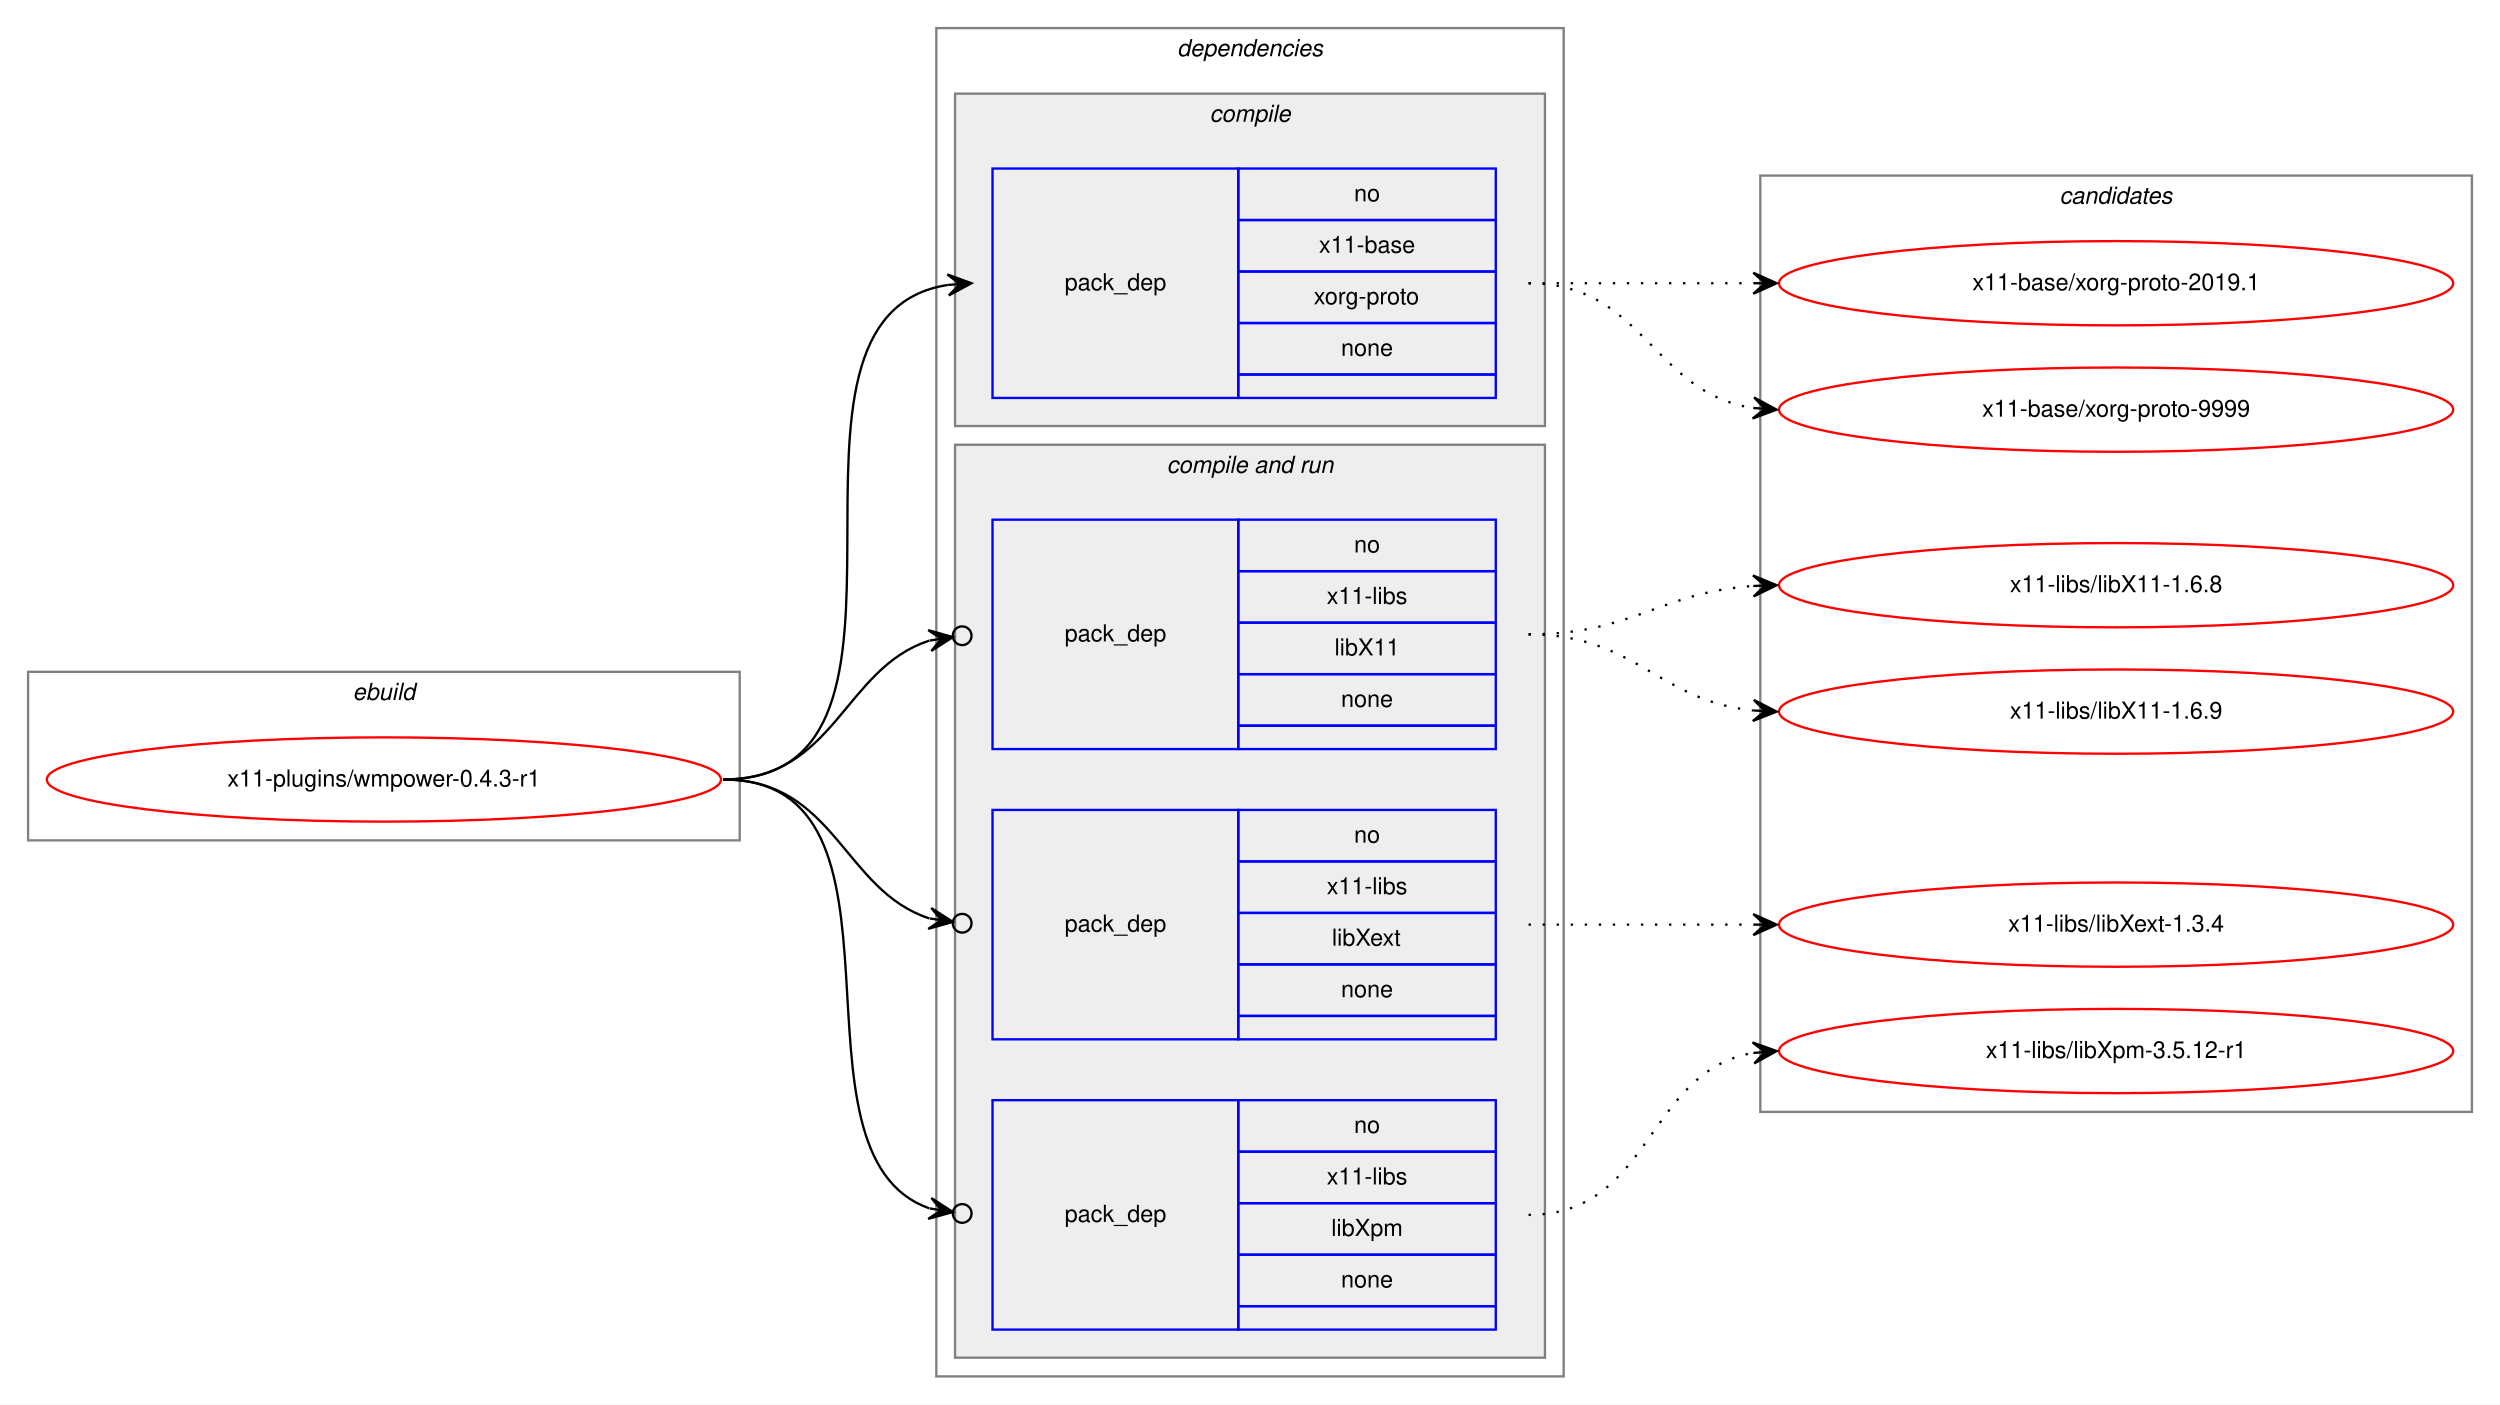
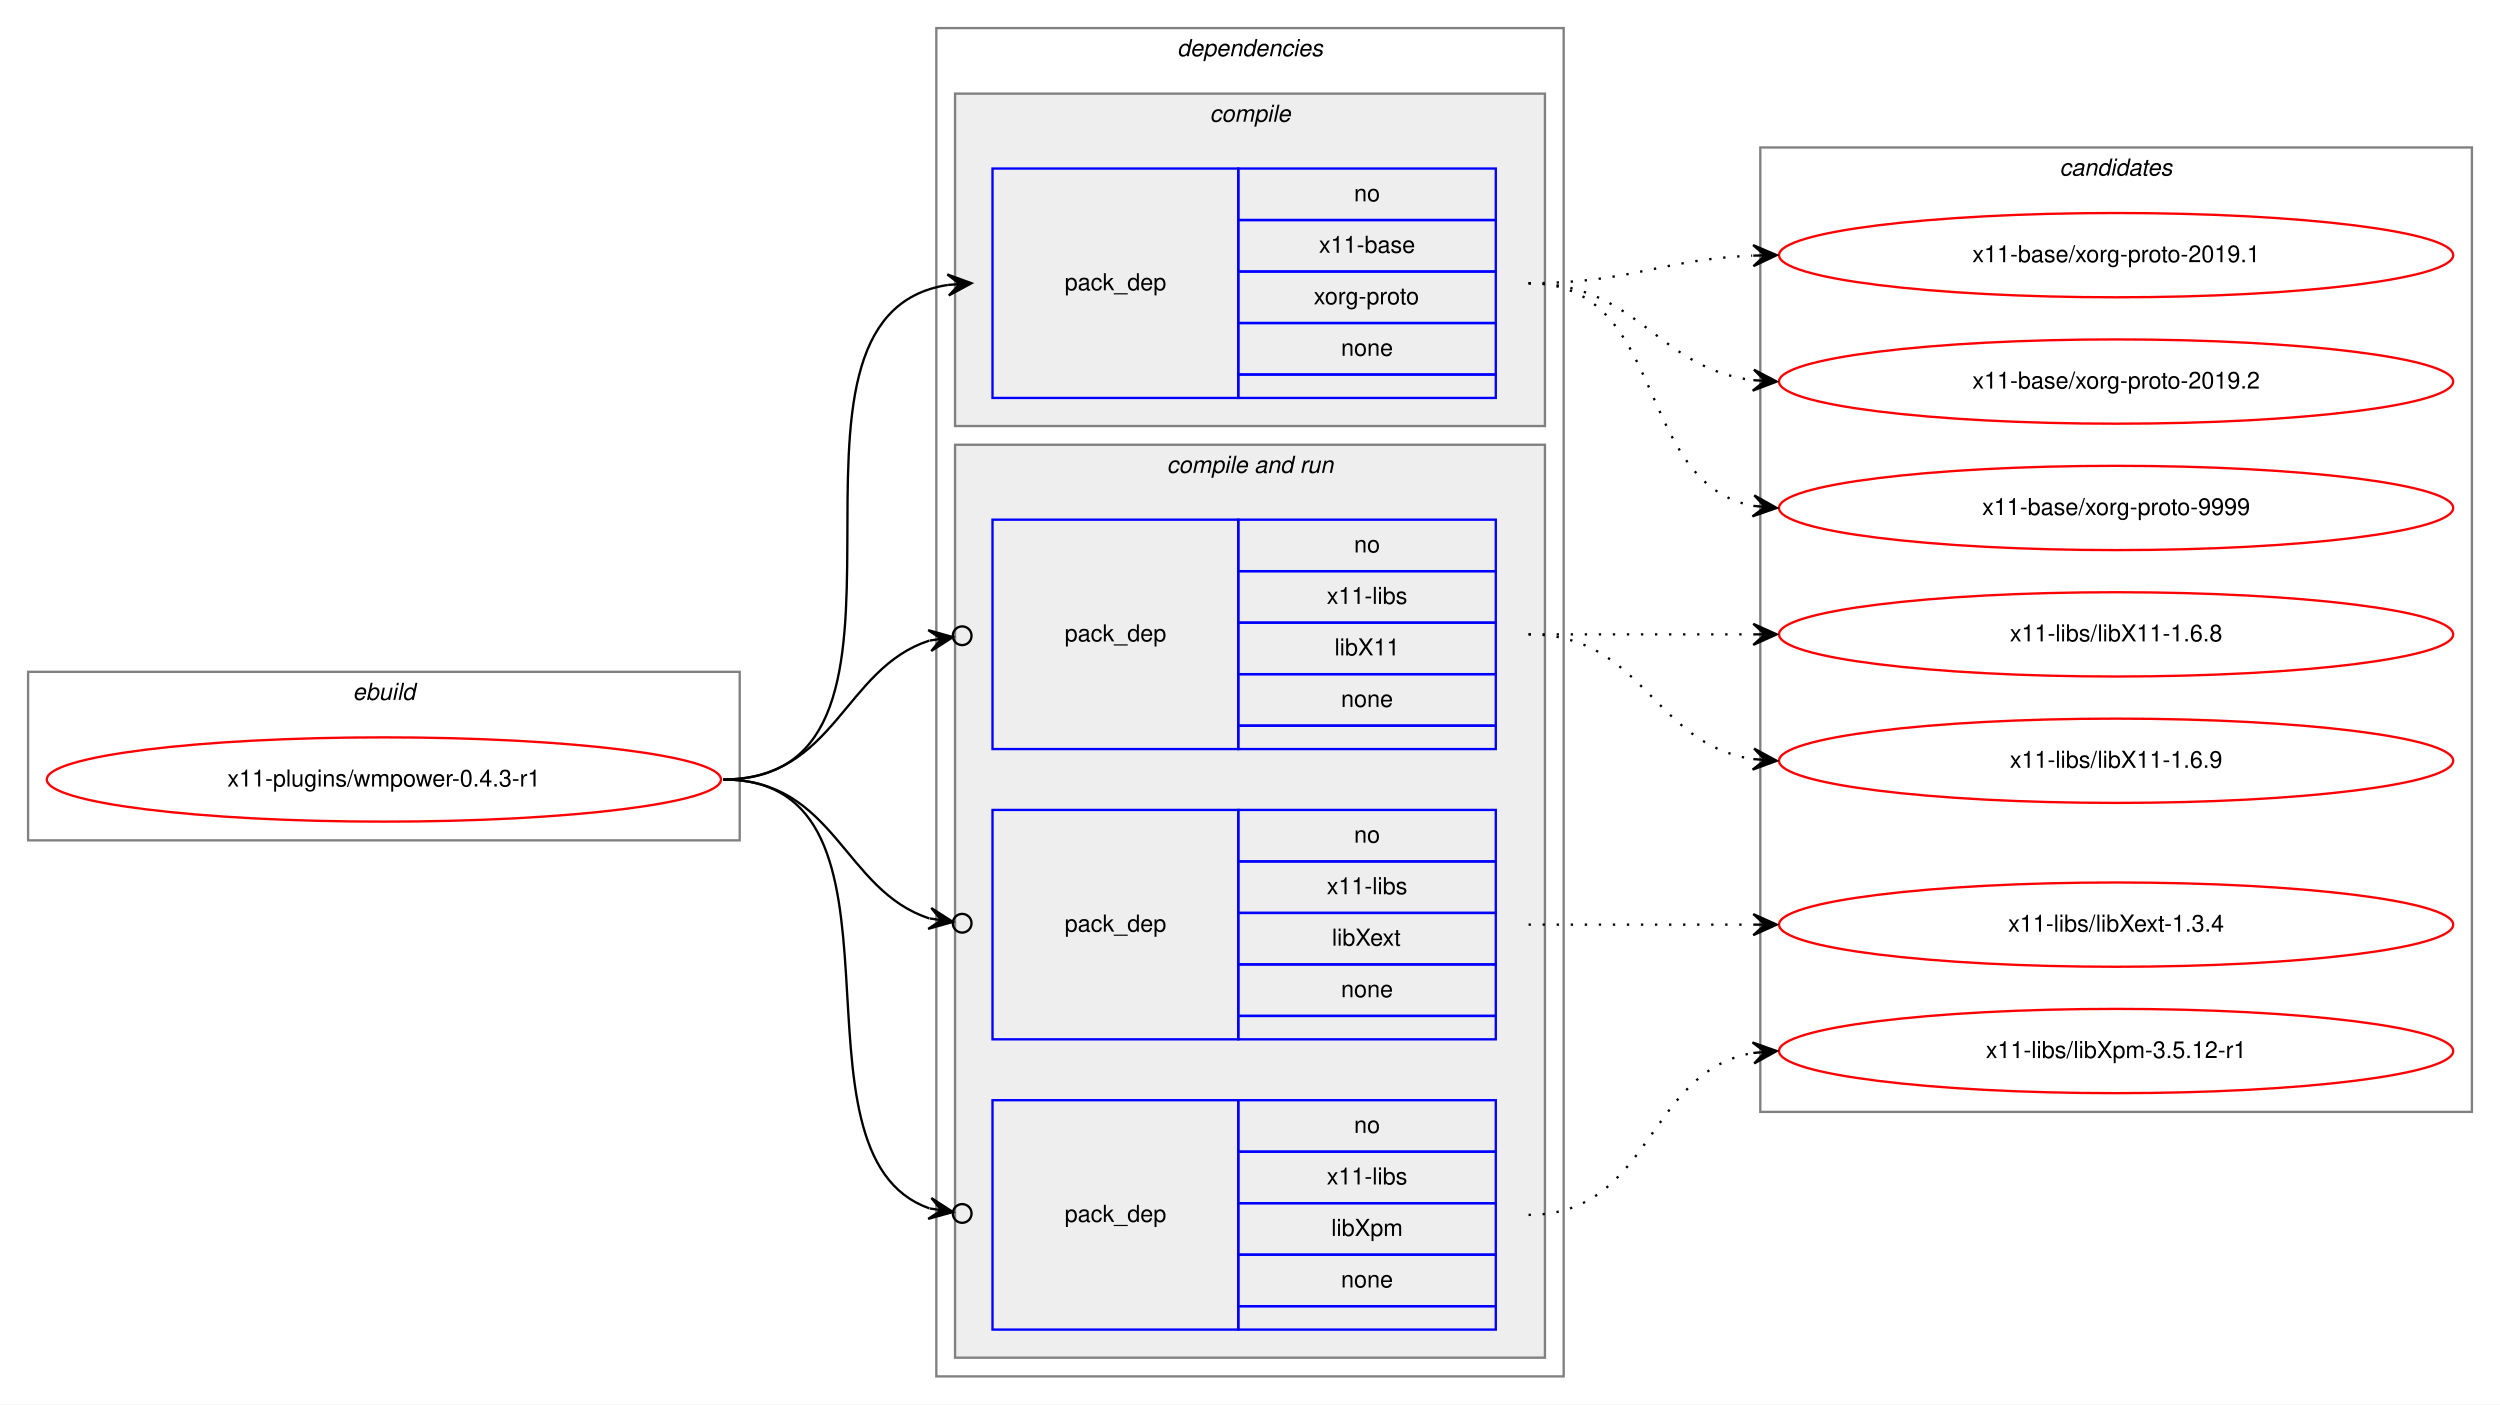
<svg xmlns="http://www.w3.org/2000/svg" xmlns:xlink="http://www.w3.org/1999/xlink" width="1068pt" height="600pt" viewBox="0.00 0.00 1068.00 600.00">
  <g id="graph0" class="graph" transform="scale(1 1) rotate(0) translate(4 596)">
    <polygon fill="white" stroke="transparent" points="-4,4 -4,-596 1064,-596 1064,4 -4,4" />
    <g id="clust1" class="cluster">
      <polygon fill="none" stroke="gray" points="8,-237 8,-309 312,-309 312,-237 8,-237" />
      <text text-anchor="start" x="146.66" y="-297" font-family="Helvetica,sans-Serif" font-style="italic" font-size="10.00">ebuild</text>
    </g>
    <g id="clust2" class="cluster">
      <polygon fill="none" stroke="gray" points="396,-8 396,-584 664,-584 664,-8 396,-8" />
      <text text-anchor="start" x="498.88" y="-572" font-family="Helvetica,sans-Serif" font-style="italic" font-size="10.00">dependencies</text>
    </g>
    <g id="clust3" class="cluster">
      <polygon fill="#eeeeee" stroke="gray" points="404,-414 404,-556 656,-556 656,-414 404,-414" />
      <text text-anchor="start" x="512.78" y="-544" font-family="Helvetica,sans-Serif" font-style="italic" font-size="10.00">compile</text>
    </g>
    <g id="clust5" class="cluster">
      <polygon fill="#eeeeee" stroke="gray" points="404,-16 404,-406 656,-406 656,-16 404,-16" />
      <text text-anchor="start" x="494.44" y="-394" font-family="Helvetica,sans-Serif" font-style="italic" font-size="10.00">compile and run</text>
    </g>
    <g id="clust10" class="cluster">
-       <polygon fill="none" stroke="gray" points="748,-121 748,-521 1052,-521 1052,-121 748,-121" />
-       <text text-anchor="start" x="875.82" y="-509" font-family="Helvetica,sans-Serif" font-style="italic" font-size="10.00">candidates</text>
+       <polygon fill="none" stroke="gray" points="748,-121 748,-533 1052,-533 1052,-121 748,-121" />
+       <text text-anchor="start" x="875.82" y="-521" font-family="Helvetica,sans-Serif" font-style="italic" font-size="10.00">candidates</text>
    </g>
    <g id="node1" class="node">
      <g id="a_node1">
        <a xlink:href="../x11-plugins/wmpower-0.4.3-r1.svg" xlink:title="x11-plugins/wmpower-0.4.3-r1">
          <ellipse fill="none" stroke="red" cx="160" cy="-263" rx="144" ry="18" />
          <text text-anchor="middle" x="160" y="-260" font-family="Helvetica,sans-Serif" font-size="10.00">x11-plugins/wmpower-0.4.3-r1</text>
        </a>
      </g>
    </g>
    <g id="node2" class="node">
      <polygon fill="none" stroke="blue" points="420,-426 420,-524 525,-524 525,-426 420,-426" />
      <text text-anchor="start" x="450.82" y="-472" font-family="Helvetica,sans-Serif" font-size="10.00">pack_dep</text>
      <polygon fill="none" stroke="blue" points="525,-502 525,-524 635,-524 635,-502 525,-502" />
      <text text-anchor="start" x="574.44" y="-510" font-family="Helvetica,sans-Serif" font-size="10.00">no</text>
      <polygon fill="none" stroke="blue" points="525,-480 525,-502 635,-502 635,-480 525,-480" />
      <text text-anchor="start" x="559.44" y="-488" font-family="Helvetica,sans-Serif" font-size="10.00">x11-base</text>
      <polygon fill="none" stroke="blue" points="525,-458 525,-480 635,-480 635,-458 525,-458" />
      <text text-anchor="start" x="557.22" y="-466" font-family="Helvetica,sans-Serif" font-size="10.00">xorg-proto</text>
      <polygon fill="none" stroke="blue" points="525,-436 525,-458 635,-458 635,-436 525,-436" />
      <text text-anchor="start" x="568.88" y="-444" font-family="Helvetica,sans-Serif" font-size="10.00">none</text>
      <polygon fill="none" stroke="blue" points="525,-426 525,-436 635,-436 635,-426 525,-426" />
    </g>
    <g id="edge1" class="edge">
      <path fill="none" stroke="black" d="M305,-263C406.74,-263 312.57,-460.76 400.92,-474.27" />
      <polygon fill="black" stroke="black" points="411,-475 400.7,-478.77 406.01,-474.64 401.03,-474.28 401.03,-474.28 401.03,-474.28 406.01,-474.64 401.35,-469.79 411,-475 411,-475" />
    </g>
    <g id="node3" class="node">
      <polygon fill="none" stroke="blue" points="420,-276 420,-374 525,-374 525,-276 420,-276" />
      <text text-anchor="start" x="450.82" y="-322" font-family="Helvetica,sans-Serif" font-size="10.00">pack_dep</text>
      <polygon fill="none" stroke="blue" points="525,-352 525,-374 635,-374 635,-352 525,-352" />
      <text text-anchor="start" x="574.44" y="-360" font-family="Helvetica,sans-Serif" font-size="10.00">no</text>
      <polygon fill="none" stroke="blue" points="525,-330 525,-352 635,-352 635,-330 525,-330" />
      <text text-anchor="start" x="562.78" y="-338" font-family="Helvetica,sans-Serif" font-size="10.00">x11-libs</text>
      <polygon fill="none" stroke="blue" points="525,-308 525,-330 635,-330 635,-308 525,-308" />
      <text text-anchor="start" x="566.11" y="-316" font-family="Helvetica,sans-Serif" font-size="10.00">libX11</text>
      <polygon fill="none" stroke="blue" points="525,-286 525,-308 635,-308 635,-286 525,-286" />
      <text text-anchor="start" x="568.88" y="-294" font-family="Helvetica,sans-Serif" font-size="10.00">none</text>
      <polygon fill="none" stroke="blue" points="525,-276 525,-286 635,-286 635,-276 525,-276" />
    </g>
    <g id="edge2" class="edge">
      <path fill="none" stroke="black" d="M305,-263C352.76,-263 356.31,-310.47 393.01,-322.34" />
      <ellipse fill="none" stroke="black" cx="407.04" cy="-324.41" rx="4" ry="4" />
      <polygon fill="black" stroke="black" points="403.09,-323.83 392.53,-326.81 398.14,-323.1 393.19,-322.36 393.19,-322.36 393.19,-322.36 398.14,-323.1 393.85,-317.91 403.09,-323.83 403.09,-323.83" />
    </g>
    <g id="node4" class="node">
      <polygon fill="none" stroke="blue" points="420,-152 420,-250 525,-250 525,-152 420,-152" />
      <text text-anchor="start" x="450.82" y="-198" font-family="Helvetica,sans-Serif" font-size="10.00">pack_dep</text>
      <polygon fill="none" stroke="blue" points="525,-228 525,-250 635,-250 635,-228 525,-228" />
      <text text-anchor="start" x="574.44" y="-236" font-family="Helvetica,sans-Serif" font-size="10.00">no</text>
      <polygon fill="none" stroke="blue" points="525,-206 525,-228 635,-228 635,-206 525,-206" />
      <text text-anchor="start" x="562.78" y="-214" font-family="Helvetica,sans-Serif" font-size="10.00">x11-libs</text>
      <polygon fill="none" stroke="blue" points="525,-184 525,-206 635,-206 635,-184 525,-184" />
      <text text-anchor="start" x="565" y="-192" font-family="Helvetica,sans-Serif" font-size="10.00">libXext</text>
      <polygon fill="none" stroke="blue" points="525,-162 525,-184 635,-184 635,-162 525,-162" />
      <text text-anchor="start" x="568.88" y="-170" font-family="Helvetica,sans-Serif" font-size="10.00">none</text>
      <polygon fill="none" stroke="blue" points="525,-152 525,-162 635,-162 635,-152 525,-152" />
    </g>
    <g id="edge3" class="edge">
      <path fill="none" stroke="black" d="M305,-263C352.76,-263 356.31,-215.53 393.01,-203.66" />
      <ellipse fill="none" stroke="black" cx="407.04" cy="-201.59" rx="4" ry="4" />
      <polygon fill="black" stroke="black" points="403.09,-202.17 393.85,-208.09 398.14,-202.9 393.19,-203.64 393.19,-203.64 393.19,-203.64 398.14,-202.9 392.53,-199.19 403.09,-202.17 403.09,-202.17" />
    </g>
    <g id="node5" class="node">
      <polygon fill="none" stroke="blue" points="420,-28 420,-126 525,-126 525,-28 420,-28" />
      <text text-anchor="start" x="450.82" y="-74" font-family="Helvetica,sans-Serif" font-size="10.00">pack_dep</text>
      <polygon fill="none" stroke="blue" points="525,-104 525,-126 635,-126 635,-104 525,-104" />
      <text text-anchor="start" x="574.44" y="-112" font-family="Helvetica,sans-Serif" font-size="10.00">no</text>
      <polygon fill="none" stroke="blue" points="525,-82 525,-104 635,-104 635,-82 525,-82" />
      <text text-anchor="start" x="562.78" y="-90" font-family="Helvetica,sans-Serif" font-size="10.00">x11-libs</text>
      <polygon fill="none" stroke="blue" points="525,-60 525,-82 635,-82 635,-60 525,-60" />
      <text text-anchor="start" x="564.72" y="-68" font-family="Helvetica,sans-Serif" font-size="10.00">libXpm</text>
      <polygon fill="none" stroke="blue" points="525,-38 525,-60 635,-60 635,-38 525,-38" />
      <text text-anchor="start" x="568.88" y="-46" font-family="Helvetica,sans-Serif" font-size="10.00">none</text>
      <polygon fill="none" stroke="blue" points="525,-28 525,-38 635,-38 635,-28 525,-28" />
    </g>
    <g id="edge4" class="edge">
      <path fill="none" stroke="black" d="M305,-263C393.27,-263 327.1,-102.91 393.05,-79.77" />
      <ellipse fill="none" stroke="black" cx="407.05" cy="-77.61" rx="4" ry="4" />
      <polygon fill="black" stroke="black" points="403.09,-78.22 393.9,-84.2 398.15,-78.99 393.21,-79.75 393.21,-79.75 393.21,-79.75 398.15,-78.99 392.52,-75.3 403.09,-78.22 403.09,-78.22" />
    </g>
    <g id="node6" class="node">
      <g id="a_node6">
        <a xlink:href="../x11-base/xorg-proto-2019.1.svg" xlink:title="x11-base/xorg-proto-2019.1">
-           <ellipse fill="none" stroke="red" cx="900" cy="-475" rx="144" ry="18" />
-           <text text-anchor="middle" x="900" y="-472" font-family="Helvetica,sans-Serif" font-size="10.00">x11-base/xorg-proto-2019.1</text>
+           <ellipse fill="none" stroke="red" cx="900" cy="-487" rx="144" ry="18" />
+           <text text-anchor="middle" x="900" y="-484" font-family="Helvetica,sans-Serif" font-size="10.00">x11-base/xorg-proto-2019.1</text>
        </a>
      </g>
    </g>
    <g id="edge5" class="edge">
-       <path fill="none" stroke="black" stroke-dasharray="1,5" d="M649,-475C692.43,-475 705.83,-475 744.57,-475" />
-       <polygon fill="black" stroke="black" points="755,-475 745,-479.5 750,-475 745,-475 745,-475 745,-475 750,-475 745,-470.5 755,-475 755,-475" />
+       <path fill="none" stroke="black" stroke-dasharray="1,5" d="M649,-475C692.71,-475 705.62,-485.2 744.52,-486.79" />
+       <polygon fill="black" stroke="black" points="755,-487 744.91,-491.3 750,-486.9 745,-486.8 745,-486.8 745,-486.8 750,-486.9 745.09,-482.3 755,-487 755,-487" />
    </g>
    <g id="node7" class="node">
      <g id="a_node7">
-         <a xlink:href="../x11-base/xorg-proto-9999.svg" xlink:title="x11-base/xorg-proto-9999">
-           <ellipse fill="none" stroke="red" cx="900" cy="-421" rx="144" ry="18" />
-           <text text-anchor="middle" x="900" y="-418" font-family="Helvetica,sans-Serif" font-size="10.00">x11-base/xorg-proto-9999</text>
+         <a xlink:href="../x11-base/xorg-proto-2019.2.svg" xlink:title="x11-base/xorg-proto-2019.2">
+           <ellipse fill="none" stroke="red" cx="900" cy="-433" rx="144" ry="18" />
+           <text text-anchor="middle" x="900" y="-430" font-family="Helvetica,sans-Serif" font-size="10.00">x11-base/xorg-proto-2019.2</text>
        </a>
      </g>
    </g>
    <g id="edge6" class="edge">
-       <path fill="none" stroke="black" stroke-dasharray="1,5" d="M649,-475C698.26,-475 701.85,-428.13 744.86,-421.72" />
-       <polygon fill="black" stroke="black" points="755,-421 745.35,-426.2 750.01,-421.36 745.03,-421.71 745.03,-421.71 745.03,-421.71 750.01,-421.36 744.71,-417.22 755,-421 755,-421" />
+       <path fill="none" stroke="black" stroke-dasharray="1,5" d="M649,-475C696.11,-475 703.44,-438.7 744.96,-433.59" />
+       <polygon fill="black" stroke="black" points="755,-433 745.28,-438.08 750.01,-433.3 745.02,-433.59 745.02,-433.59 745.02,-433.59 750.01,-433.3 744.75,-429.1 755,-433 755,-433" />
    </g>
    <g id="node8" class="node">
      <g id="a_node8">
-         <a xlink:href="../x11-libs/libX11-1.6.8.svg" xlink:title="x11-libs/libX11-1.6.8">
-           <ellipse fill="none" stroke="red" cx="900" cy="-346" rx="144" ry="18" />
-           <text text-anchor="middle" x="900" y="-343" font-family="Helvetica,sans-Serif" font-size="10.00">x11-libs/libX11-1.6.8</text>
+         <a xlink:href="../x11-base/xorg-proto-9999.svg" xlink:title="x11-base/xorg-proto-9999">
+           <ellipse fill="none" stroke="red" cx="900" cy="-379" rx="144" ry="18" />
+           <text text-anchor="middle" x="900" y="-376" font-family="Helvetica,sans-Serif" font-size="10.00">x11-base/xorg-proto-9999</text>
        </a>
      </g>
    </g>
    <g id="edge7" class="edge">
-       <path fill="none" stroke="black" stroke-dasharray="1,5" d="M649,-325C693.46,-325 705.29,-343 744.9,-345.67" />
-       <polygon fill="black" stroke="black" points="755,-346 744.86,-350.17 750,-345.84 745.01,-345.67 745.01,-345.67 745.01,-345.67 750,-345.84 745.15,-341.18 755,-346 755,-346" />
+       <path fill="none" stroke="black" stroke-dasharray="1,5" d="M649,-475C708.96,-475 693.56,-389.57 744.98,-379.89" />
+       <polygon fill="black" stroke="black" points="755,-379 745.44,-384.37 750.02,-379.44 745.04,-379.88 745.04,-379.88 745.04,-379.88 750.02,-379.44 744.64,-375.4 755,-379 755,-379" />
    </g>
    <g id="node9" class="node">
      <g id="a_node9">
-         <a xlink:href="../x11-libs/libX11-1.6.9.svg" xlink:title="x11-libs/libX11-1.6.9">
-           <ellipse fill="none" stroke="red" cx="900" cy="-292" rx="144" ry="18" />
-           <text text-anchor="middle" x="900" y="-289" font-family="Helvetica,sans-Serif" font-size="10.00">x11-libs/libX11-1.6.9</text>
+         <a xlink:href="../x11-libs/libX11-1.6.8.svg" xlink:title="x11-libs/libX11-1.6.8">
+           <ellipse fill="none" stroke="red" cx="900" cy="-325" rx="144" ry="18" />
+           <text text-anchor="middle" x="900" y="-322" font-family="Helvetica,sans-Serif" font-size="10.00">x11-libs/libX11-1.6.8</text>
        </a>
      </g>
    </g>
    <g id="edge8" class="edge">
-       <path fill="none" stroke="black" stroke-dasharray="1,5" d="M649,-325C694.78,-325 704.38,-296.6 744.93,-292.49" />
-       <polygon fill="black" stroke="black" points="755,-292 745.23,-296.98 750.01,-292.24 745.01,-292.49 745.01,-292.49 745.01,-292.49 750.01,-292.24 744.79,-287.99 755,-292 755,-292" />
+       <path fill="none" stroke="black" stroke-dasharray="1,5" d="M649,-325C692.43,-325 705.83,-325 744.57,-325" />
+       <polygon fill="black" stroke="black" points="755,-325 745,-329.5 750,-325 745,-325 745,-325 745,-325 750,-325 745,-320.5 755,-325 755,-325" />
    </g>
    <g id="node10" class="node">
      <g id="a_node10">
+         <a xlink:href="../x11-libs/libX11-1.6.9.svg" xlink:title="x11-libs/libX11-1.6.9">
+           <ellipse fill="none" stroke="red" cx="900" cy="-271" rx="144" ry="18" />
+           <text text-anchor="middle" x="900" y="-268" font-family="Helvetica,sans-Serif" font-size="10.00">x11-libs/libX11-1.6.9</text>
+         </a>
+       </g>
+     </g>
+     <g id="edge9" class="edge">
+       <path fill="none" stroke="black" stroke-dasharray="1,5" d="M649,-325C698.26,-325 701.85,-278.13 744.86,-271.72" />
+       <polygon fill="black" stroke="black" points="755,-271 745.35,-276.2 750.01,-271.36 745.03,-271.71 745.03,-271.71 745.03,-271.71 750.01,-271.36 744.71,-267.22 755,-271 755,-271" />
+     </g>
+     <g id="node11" class="node">
+       <g id="a_node11">
        <a xlink:href="../x11-libs/libXext-1.3.4.svg" xlink:title="x11-libs/libXext-1.3.4">
          <ellipse fill="none" stroke="red" cx="900" cy="-201" rx="144" ry="18" />
          <text text-anchor="middle" x="900" y="-198" font-family="Helvetica,sans-Serif" font-size="10.00">x11-libs/libXext-1.3.4</text>
        </a>
      </g>
    </g>
-     <g id="edge9" class="edge">
+     <g id="edge10" class="edge">
      <path fill="none" stroke="black" stroke-dasharray="1,5" d="M649,-201C692.43,-201 705.83,-201 744.57,-201" />
      <polygon fill="black" stroke="black" points="755,-201 745,-205.5 750,-201 745,-201 745,-201 745,-201 750,-201 745,-196.5 755,-201 755,-201" />
    </g>
-     <g id="node11" class="node">
-       <g id="a_node11">
+     <g id="node12" class="node">
+       <g id="a_node12">
        <a xlink:href="../x11-libs/libXpm-3.5.12-r1.svg" xlink:title="x11-libs/libXpm-3.5.12-r1">
          <ellipse fill="none" stroke="red" cx="900" cy="-147" rx="144" ry="18" />
          <text text-anchor="middle" x="900" y="-144" font-family="Helvetica,sans-Serif" font-size="10.00">x11-libs/libXpm-3.5.12-r1</text>
        </a>
      </g>
    </g>
-     <g id="edge10" class="edge">
+     <g id="edge11" class="edge">
      <path fill="none" stroke="black" stroke-dasharray="1,5" d="M649,-77C701.82,-77 699.17,-138.27 744.84,-146.17" />
      <polygon fill="black" stroke="black" points="755,-147 744.67,-150.67 750.02,-146.59 745.03,-146.18 745.03,-146.18 745.03,-146.18 750.02,-146.59 745.4,-141.7 755,-147 755,-147" />
    </g>
  </g>
</svg>
